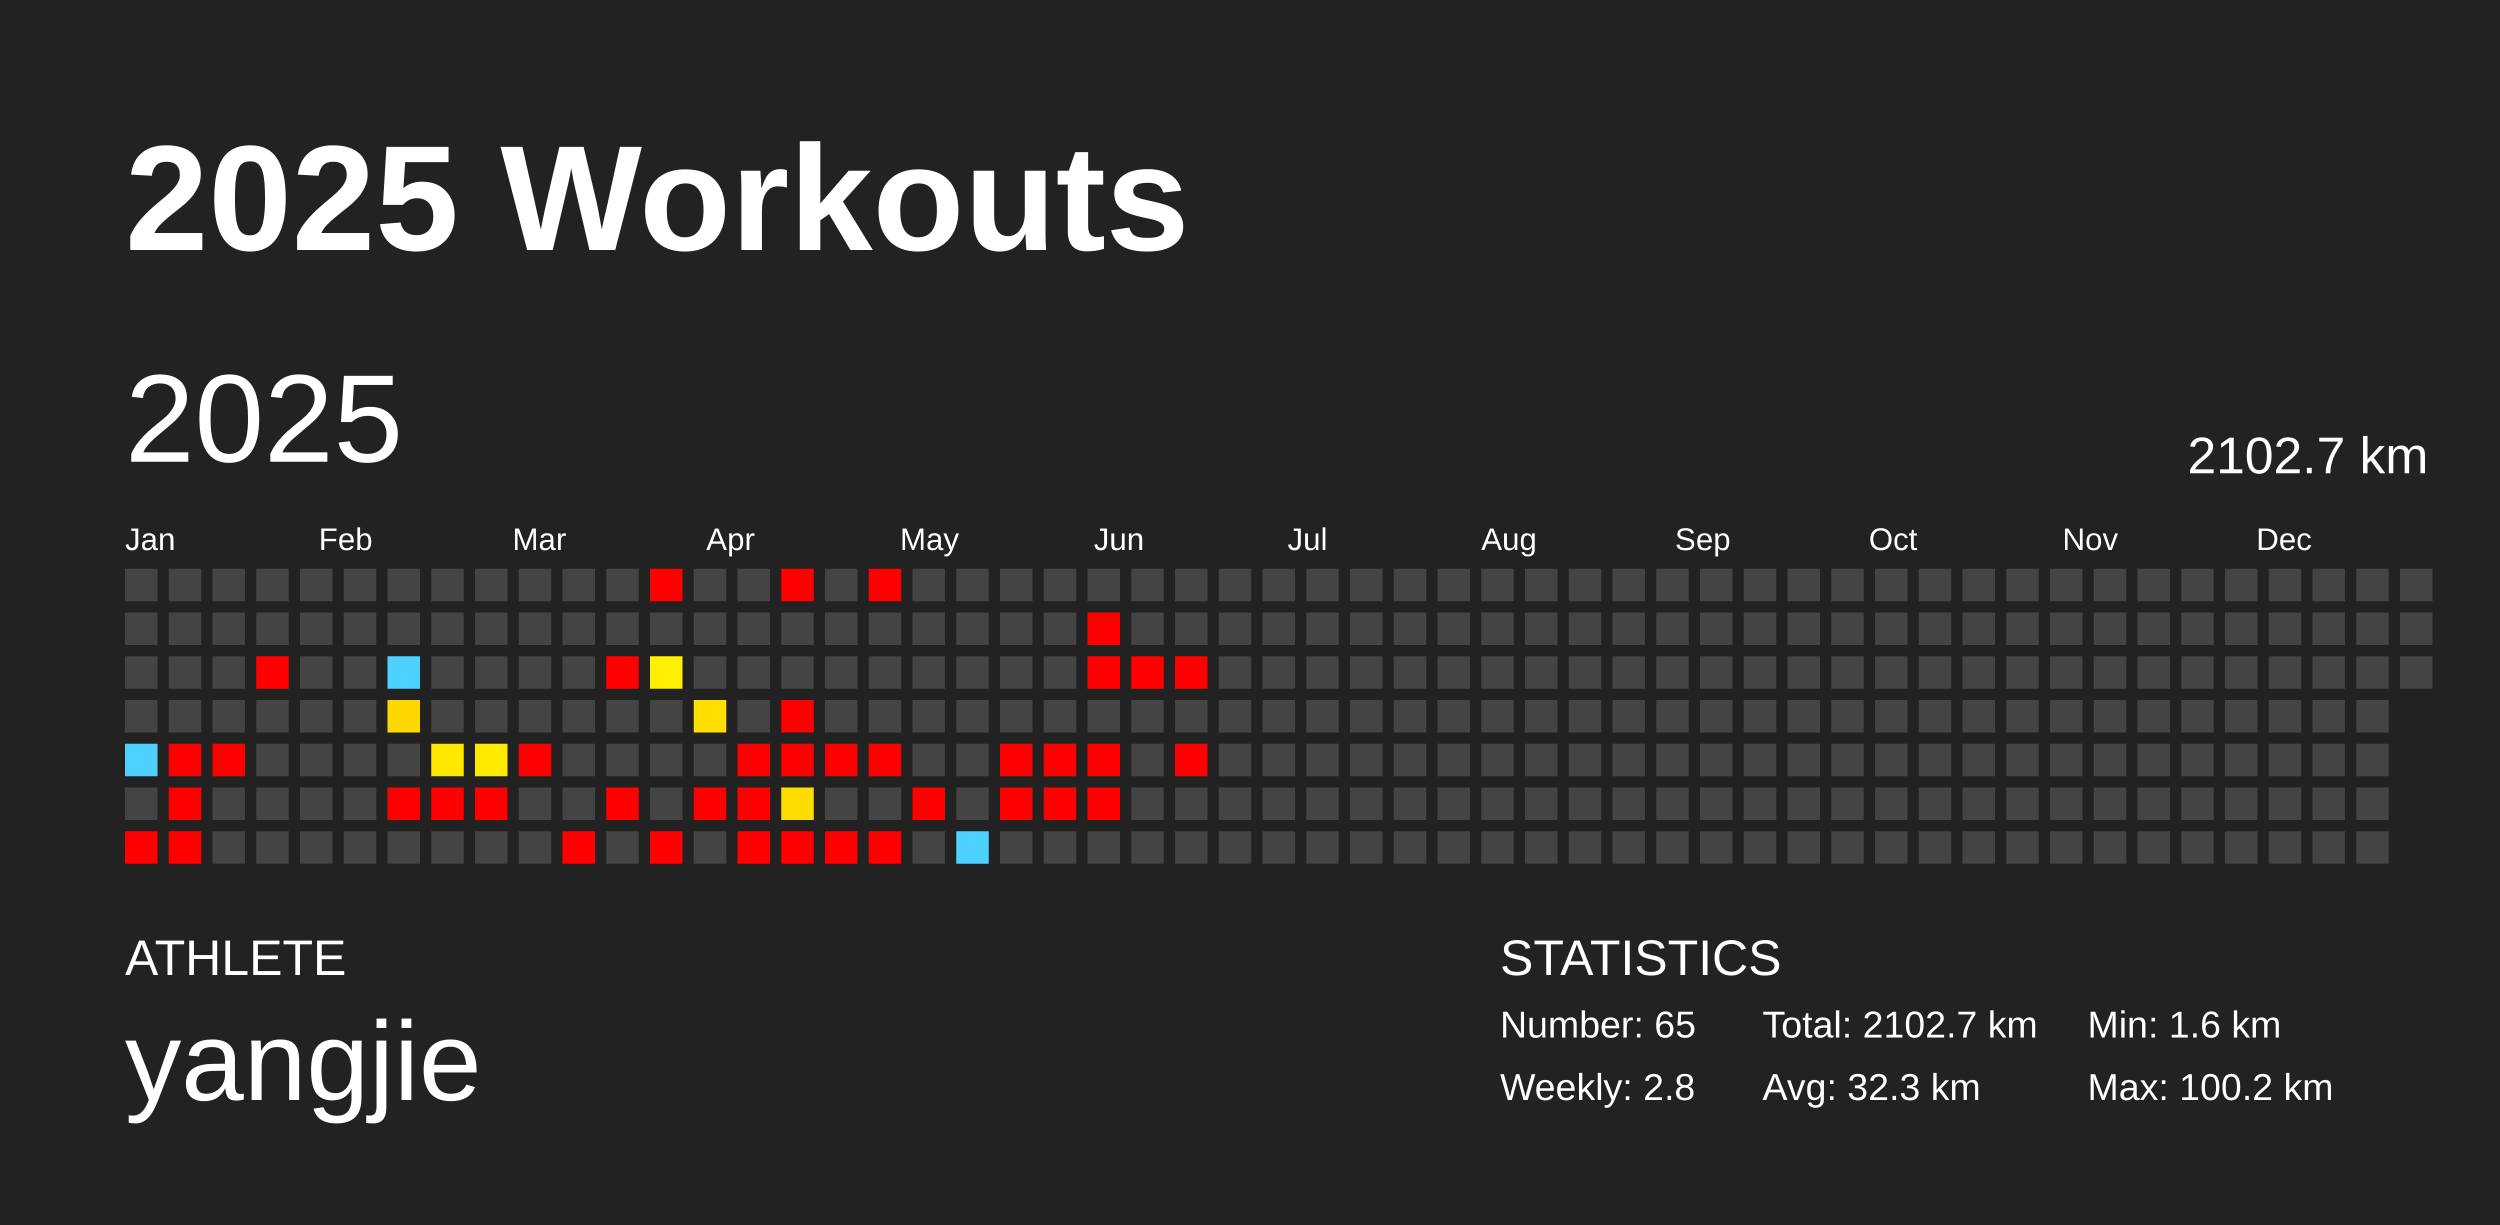
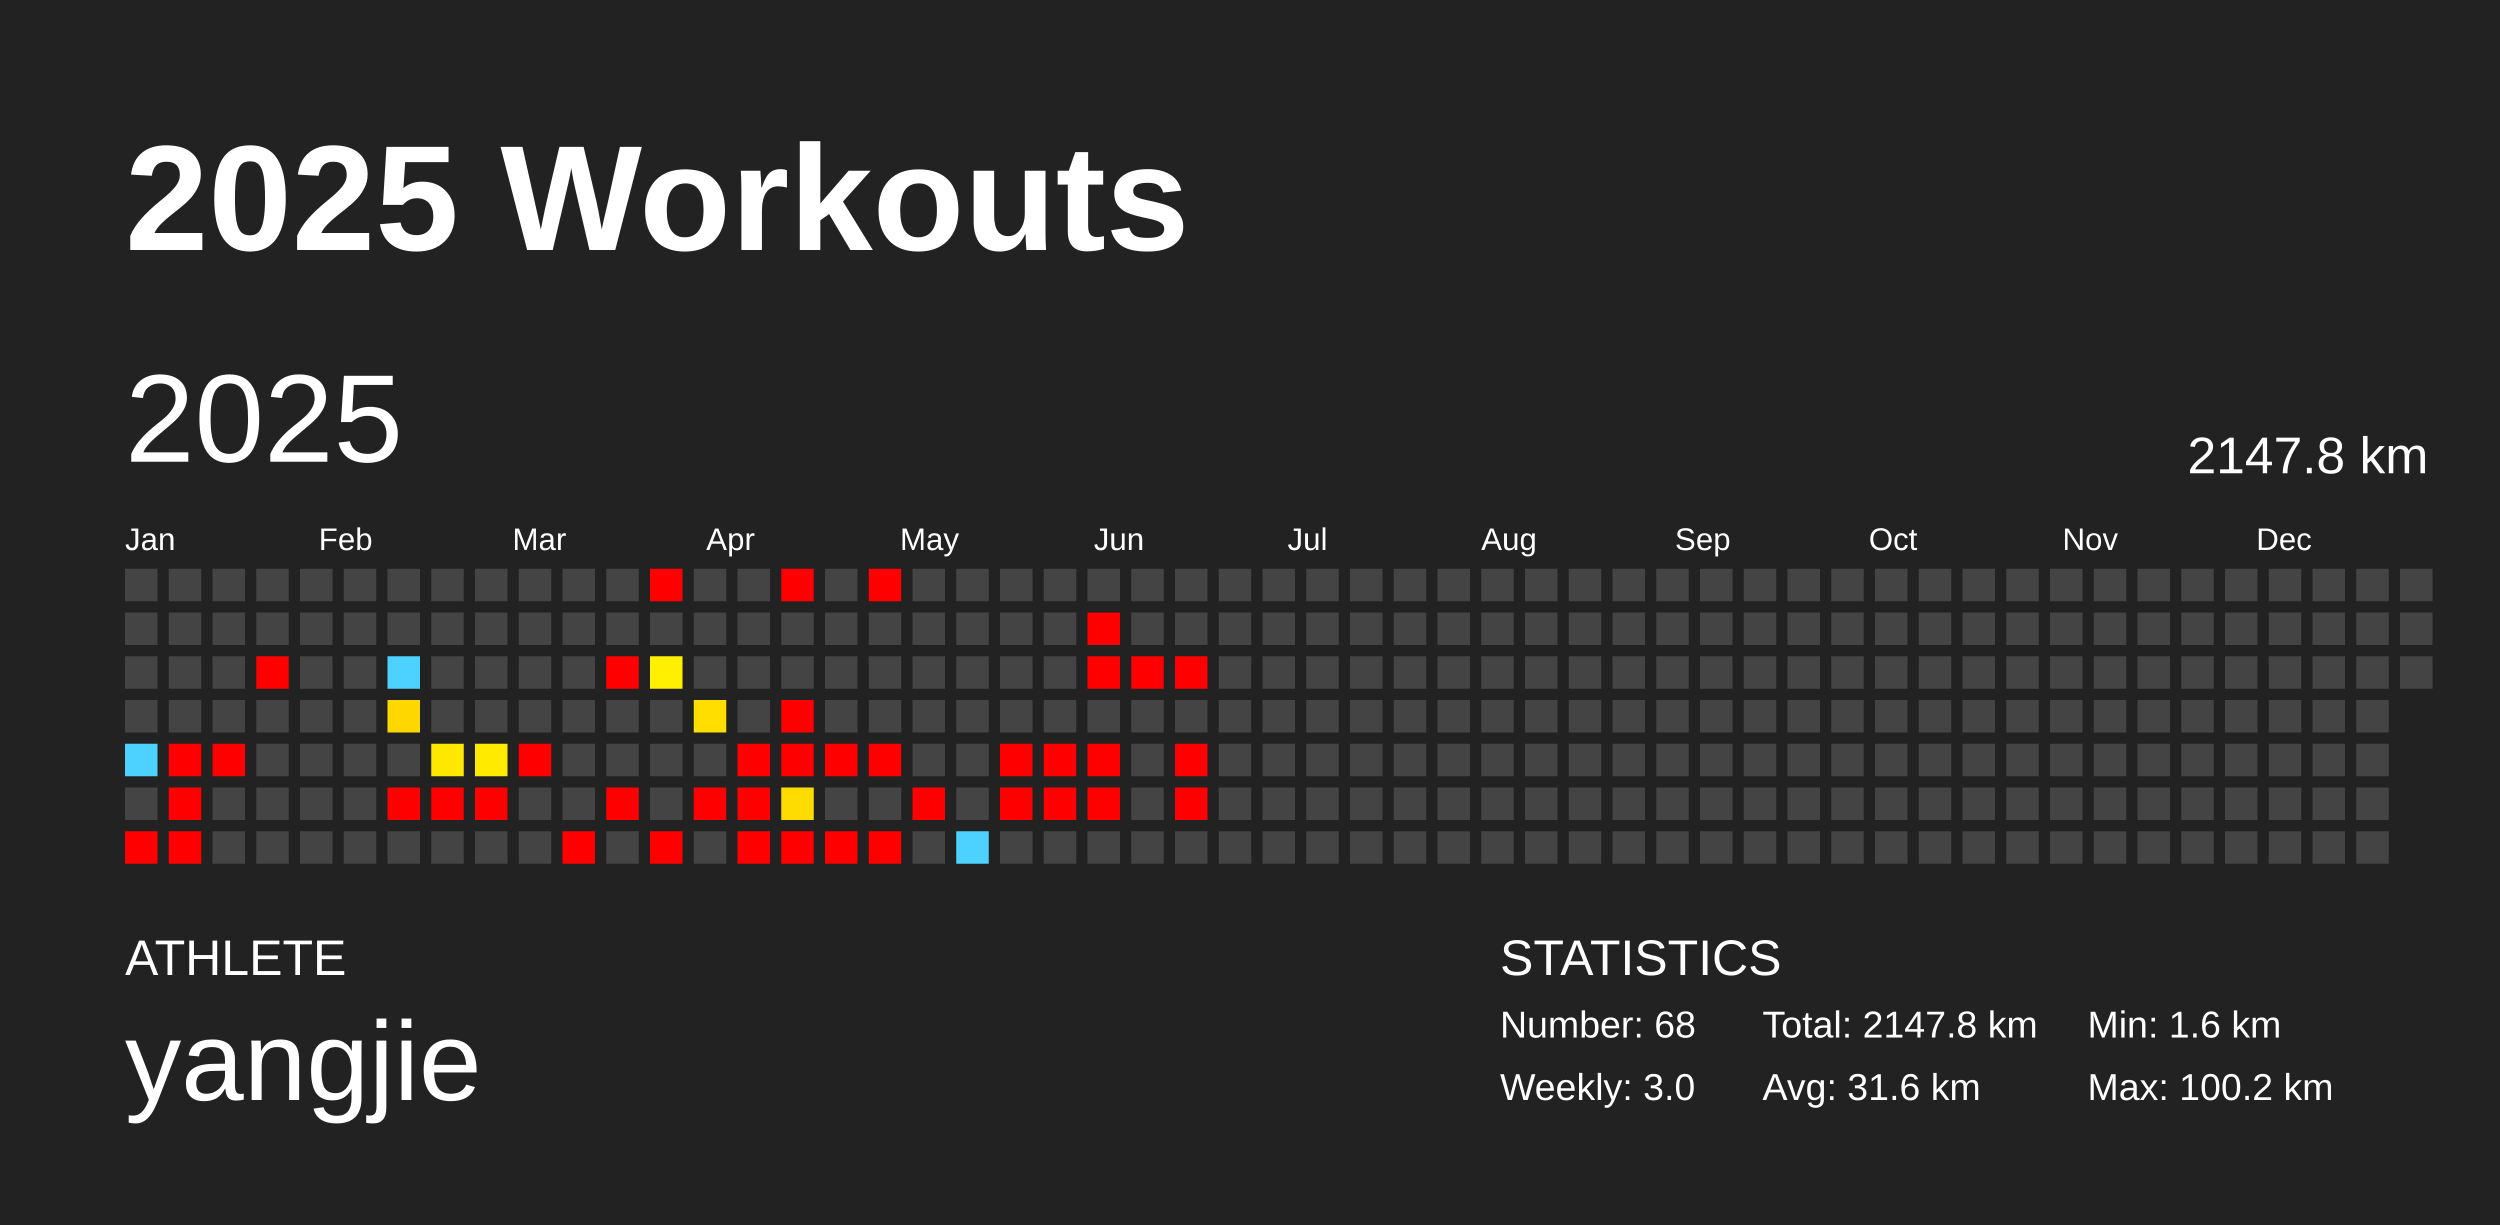
<svg xmlns="http://www.w3.org/2000/svg" baseProfile="full" height="98mm" version="1.1" viewBox="0,0,200,98" width="200mm">
  <defs />
  <rect fill="#222222" height="98" width="200" x="0" y="0" />
  <text fill="#FFFFFF" style="font-size:12px; font-family:Arial; font-weight:bold;" x="10" y="20">2025 Workouts</text>
  <text fill="#FFFFFF" style="font-size:4px; font-family:Arial" x="10" y="78">ATHLETE</text>
  <text fill="#FFFFFF" style="font-size:9px; font-family:Arial" x="10" y="88">yangjie</text>
  <text fill="#FFFFFF" style="font-size:4px; font-family:Arial" x="120" y="78">STATISTICS</text>
-   <text fill="#FFFFFF" style="font-size:3px; font-family:Arial" x="120" y="83">Number: 65</text>
-   <text fill="#FFFFFF" style="font-size:3px; font-family:Arial" x="120" y="88">Weekly: 2.8</text>
-   <text fill="#FFFFFF" style="font-size:3px; font-family:Arial" x="141" y="83">Total: 2102.7 km</text>
-   <text fill="#FFFFFF" style="font-size:3px; font-family:Arial" x="141" y="88">Avg: 32.3 km</text>
+   <text fill="#FFFFFF" style="font-size:3px; font-family:Arial" x="120" y="83">Number: 68</text>
+   <text fill="#FFFFFF" style="font-size:3px; font-family:Arial" x="120" y="88">Weekly: 3.0</text>
+   <text fill="#FFFFFF" style="font-size:3px; font-family:Arial" x="141" y="83">Total: 2147.8 km</text>
+   <text fill="#FFFFFF" style="font-size:3px; font-family:Arial" x="141" y="88">Avg: 31.6 km</text>
  <text fill="#FFFFFF" style="font-size:3px; font-family:Arial" x="167" y="83">Min: 1.6 km</text>
  <text fill="#FFFFFF" style="font-size:3px; font-family:Arial" x="167" y="88">Max: 100.2 km</text>
  <text dominant-baseline="hanging" fill="#FFFFFF" style="font-size:10.0px; font-family:Arial;" x="10" y="30">2025</text>
-   <text dominant-baseline="hanging" fill="#FFFFFF" style="font-size:4.125px; font-family:Arial;" x="175" y="35">2102.7 km</text>
+   <text dominant-baseline="hanging" fill="#FFFFFF" style="font-size:4.125px; font-family:Arial;" x="175" y="35">2147.8 km</text>
  <text fill="#FFFFFF" style="font-size:2.5px; font-family:Arial" x="10.0" y="44">Jan</text>
  <text fill="#FFFFFF" style="font-size:2.5px; font-family:Arial" x="25.5" y="44">Feb</text>
  <text fill="#FFFFFF" style="font-size:2.5px; font-family:Arial" x="41.0" y="44">Mar</text>
  <text fill="#FFFFFF" style="font-size:2.5px; font-family:Arial" x="56.5" y="44">Apr</text>
  <text fill="#FFFFFF" style="font-size:2.5px; font-family:Arial" x="72.0" y="44">May</text>
  <text fill="#FFFFFF" style="font-size:2.5px; font-family:Arial" x="87.5" y="44">Jun</text>
  <text fill="#FFFFFF" style="font-size:2.5px; font-family:Arial" x="103.0" y="44">Jul</text>
  <text fill="#FFFFFF" style="font-size:2.5px; font-family:Arial" x="118.5" y="44">Aug</text>
  <text fill="#FFFFFF" style="font-size:2.5px; font-family:Arial" x="134.0" y="44">Sep</text>
  <text fill="#FFFFFF" style="font-size:2.5px; font-family:Arial" x="149.5" y="44">Oct</text>
  <text fill="#FFFFFF" style="font-size:2.5px; font-family:Arial" x="165.0" y="44">Nov</text>
  <text fill="#FFFFFF" style="font-size:2.5px; font-family:Arial" x="180.5" y="44">Dec</text>
  <rect fill="#444444" height="2.6" width="2.6" x="10.0" y="45.5" />
  <rect fill="#444444" height="2.6" width="2.6" x="10.0" y="49.0" />
  <rect fill="#444444" height="2.6" width="2.6" x="10.0" y="52.5" />
  <rect fill="#444444" height="2.6" width="2.6" x="10.0" y="56.0" />
  <rect fill="#4dd2ff" height="2.6" width="2.6" x="10.0" y="59.5" />
  <rect fill="#444444" height="2.6" width="2.6" x="10.0" y="63.0" />
  <rect fill="red" height="2.6" width="2.6" x="10.0" y="66.5" />
  <rect fill="#444444" height="2.6" width="2.6" x="13.5" y="45.5" />
  <rect fill="#444444" height="2.6" width="2.6" x="13.5" y="49.0" />
  <rect fill="#444444" height="2.6" width="2.6" x="13.5" y="52.5" />
  <rect fill="#444444" height="2.6" width="2.6" x="13.5" y="56.0" />
  <rect fill="red" height="2.6" width="2.6" x="13.5" y="59.5" />
  <rect fill="red" height="2.6" width="2.6" x="13.5" y="63.0" />
  <rect fill="red" height="2.6" width="2.6" x="13.5" y="66.5" />
  <rect fill="#444444" height="2.6" width="2.6" x="17.0" y="45.5" />
  <rect fill="#444444" height="2.6" width="2.6" x="17.0" y="49.0" />
  <rect fill="#444444" height="2.6" width="2.6" x="17.0" y="52.5" />
  <rect fill="#444444" height="2.6" width="2.6" x="17.0" y="56.0" />
  <rect fill="red" height="2.6" width="2.6" x="17.0" y="59.5" />
  <rect fill="#444444" height="2.6" width="2.6" x="17.0" y="63.0" />
  <rect fill="#444444" height="2.6" width="2.6" x="17.0" y="66.5" />
  <rect fill="#444444" height="2.6" width="2.6" x="20.5" y="45.5" />
  <rect fill="#444444" height="2.6" width="2.6" x="20.5" y="49.0" />
  <rect fill="red" height="2.6" width="2.6" x="20.5" y="52.5" />
  <rect fill="#444444" height="2.6" width="2.6" x="20.5" y="56.0" />
  <rect fill="#444444" height="2.6" width="2.6" x="20.5" y="59.5" />
  <rect fill="#444444" height="2.6" width="2.6" x="20.5" y="63.0" />
  <rect fill="#444444" height="2.6" width="2.6" x="20.5" y="66.5" />
  <rect fill="#444444" height="2.6" width="2.6" x="24.0" y="45.5" />
  <rect fill="#444444" height="2.6" width="2.6" x="24.0" y="49.0" />
  <rect fill="#444444" height="2.6" width="2.6" x="24.0" y="52.5" />
  <rect fill="#444444" height="2.6" width="2.6" x="24.0" y="56.0" />
  <rect fill="#444444" height="2.6" width="2.6" x="24.0" y="59.5" />
  <rect fill="#444444" height="2.6" width="2.6" x="24.0" y="63.0" />
  <rect fill="#444444" height="2.6" width="2.6" x="24.0" y="66.5" />
  <rect fill="#444444" height="2.6" width="2.6" x="27.5" y="45.5" />
  <rect fill="#444444" height="2.6" width="2.6" x="27.5" y="49.0" />
  <rect fill="#444444" height="2.6" width="2.6" x="27.5" y="52.5" />
  <rect fill="#444444" height="2.6" width="2.6" x="27.5" y="56.0" />
  <rect fill="#444444" height="2.6" width="2.6" x="27.5" y="59.5" />
  <rect fill="#444444" height="2.6" width="2.6" x="27.5" y="63.0" />
  <rect fill="#444444" height="2.6" width="2.6" x="27.5" y="66.5" />
  <rect fill="#444444" height="2.6" width="2.6" x="31.0" y="45.5" />
  <rect fill="#444444" height="2.6" width="2.6" x="31.0" y="49.0" />
  <rect fill="#4dd2ff" height="2.6" width="2.6" x="31.0" y="52.5" />
  <rect fill="#ffd700" height="2.6" width="2.6" x="31.0" y="56.0" />
  <rect fill="#444444" height="2.6" width="2.6" x="31.0" y="59.5" />
  <rect fill="red" height="2.6" width="2.6" x="31.0" y="63.0" />
  <rect fill="#444444" height="2.6" width="2.6" x="31.0" y="66.5" />
  <rect fill="#444444" height="2.6" width="2.6" x="34.5" y="45.5" />
  <rect fill="#444444" height="2.6" width="2.6" x="34.5" y="49.0" />
  <rect fill="#444444" height="2.6" width="2.6" x="34.5" y="52.5" />
  <rect fill="#444444" height="2.6" width="2.6" x="34.5" y="56.0" />
  <rect fill="#ffe800" height="2.6" width="2.6" x="34.5" y="59.5" />
  <rect fill="red" height="2.6" width="2.6" x="34.5" y="63.0" />
  <rect fill="#444444" height="2.6" width="2.6" x="34.5" y="66.5" />
  <rect fill="#444444" height="2.6" width="2.6" x="38.0" y="45.5" />
  <rect fill="#444444" height="2.6" width="2.6" x="38.0" y="49.0" />
  <rect fill="#444444" height="2.6" width="2.6" x="38.0" y="52.5" />
  <rect fill="#444444" height="2.6" width="2.6" x="38.0" y="56.0" />
  <rect fill="#ffea00" height="2.6" width="2.6" x="38.0" y="59.5" />
  <rect fill="red" height="2.6" width="2.6" x="38.0" y="63.0" />
  <rect fill="#444444" height="2.6" width="2.6" x="38.0" y="66.5" />
  <rect fill="#444444" height="2.6" width="2.6" x="41.5" y="45.5" />
  <rect fill="#444444" height="2.6" width="2.6" x="41.5" y="49.0" />
  <rect fill="#444444" height="2.6" width="2.6" x="41.5" y="52.5" />
  <rect fill="#444444" height="2.6" width="2.6" x="41.5" y="56.0" />
  <rect fill="red" height="2.6" width="2.6" x="41.5" y="59.5" />
  <rect fill="#444444" height="2.6" width="2.6" x="41.5" y="63.0" />
  <rect fill="#444444" height="2.6" width="2.6" x="41.5" y="66.5" />
  <rect fill="#444444" height="2.6" width="2.6" x="45.0" y="45.5" />
  <rect fill="#444444" height="2.6" width="2.6" x="45.0" y="49.0" />
  <rect fill="#444444" height="2.6" width="2.6" x="45.0" y="52.5" />
  <rect fill="#444444" height="2.6" width="2.6" x="45.0" y="56.0" />
  <rect fill="#444444" height="2.6" width="2.6" x="45.0" y="59.5" />
  <rect fill="#444444" height="2.6" width="2.6" x="45.0" y="63.0" />
  <rect fill="red" height="2.6" width="2.6" x="45.0" y="66.5" />
  <rect fill="#444444" height="2.6" width="2.6" x="48.5" y="45.5" />
  <rect fill="#444444" height="2.6" width="2.6" x="48.5" y="49.0" />
  <rect fill="red" height="2.6" width="2.6" x="48.5" y="52.5" />
  <rect fill="#444444" height="2.6" width="2.6" x="48.5" y="56.0" />
  <rect fill="#444444" height="2.6" width="2.6" x="48.5" y="59.5" />
  <rect fill="red" height="2.6" width="2.6" x="48.5" y="63.0" />
  <rect fill="#444444" height="2.6" width="2.6" x="48.5" y="66.5" />
  <rect fill="red" height="2.6" width="2.6" x="52.0" y="45.5" />
  <rect fill="#444444" height="2.6" width="2.6" x="52.0" y="49.0" />
  <rect fill="#ffef00" height="2.6" width="2.6" x="52.0" y="52.5" />
  <rect fill="#444444" height="2.6" width="2.6" x="52.0" y="56.0" />
  <rect fill="#444444" height="2.6" width="2.6" x="52.0" y="59.5" />
  <rect fill="#444444" height="2.6" width="2.6" x="52.0" y="63.0" />
  <rect fill="red" height="2.6" width="2.6" x="52.0" y="66.5" />
  <rect fill="#444444" height="2.6" width="2.6" x="55.5" y="45.5" />
  <rect fill="#444444" height="2.6" width="2.6" x="55.5" y="49.0" />
  <rect fill="#444444" height="2.6" width="2.6" x="55.5" y="52.5" />
  <rect fill="#ffde00" height="2.6" width="2.6" x="55.5" y="56.0" />
  <rect fill="#444444" height="2.6" width="2.6" x="55.5" y="59.5" />
  <rect fill="red" height="2.6" width="2.6" x="55.5" y="63.0" />
  <rect fill="#444444" height="2.6" width="2.6" x="55.5" y="66.5" />
  <rect fill="#444444" height="2.6" width="2.6" x="59.0" y="45.5" />
  <rect fill="#444444" height="2.6" width="2.6" x="59.0" y="49.0" />
  <rect fill="#444444" height="2.6" width="2.6" x="59.0" y="52.5" />
  <rect fill="#444444" height="2.6" width="2.6" x="59.0" y="56.0" />
  <rect fill="red" height="2.6" width="2.6" x="59.0" y="59.5" />
  <rect fill="red" height="2.6" width="2.6" x="59.0" y="63.0" />
  <rect fill="red" height="2.6" width="2.6" x="59.0" y="66.5" />
  <rect fill="red" height="2.6" width="2.6" x="62.5" y="45.5" />
  <rect fill="#444444" height="2.6" width="2.6" x="62.5" y="49.0" />
  <rect fill="#444444" height="2.6" width="2.6" x="62.5" y="52.5" />
  <rect fill="red" height="2.6" width="2.6" x="62.5" y="56.0" />
  <rect fill="red" height="2.6" width="2.6" x="62.5" y="59.5" />
  <rect fill="#ffdc00" height="2.6" width="2.6" x="62.5" y="63.0" />
  <rect fill="red" height="2.6" width="2.6" x="62.5" y="66.5" />
  <rect fill="#444444" height="2.6" width="2.6" x="66.0" y="45.5" />
  <rect fill="#444444" height="2.6" width="2.6" x="66.0" y="49.0" />
  <rect fill="#444444" height="2.6" width="2.6" x="66.0" y="52.5" />
  <rect fill="#444444" height="2.6" width="2.6" x="66.0" y="56.0" />
  <rect fill="red" height="2.6" width="2.6" x="66.0" y="59.5" />
  <rect fill="#444444" height="2.6" width="2.6" x="66.0" y="63.0" />
  <rect fill="red" height="2.6" width="2.6" x="66.0" y="66.5" />
  <rect fill="red" height="2.6" width="2.6" x="69.5" y="45.5" />
  <rect fill="#444444" height="2.6" width="2.6" x="69.5" y="49.0" />
  <rect fill="#444444" height="2.6" width="2.6" x="69.5" y="52.5" />
  <rect fill="#444444" height="2.6" width="2.6" x="69.5" y="56.0" />
  <rect fill="red" height="2.6" width="2.6" x="69.5" y="59.5" />
  <rect fill="#444444" height="2.6" width="2.6" x="69.5" y="63.0" />
  <rect fill="red" height="2.6" width="2.6" x="69.5" y="66.5" />
  <rect fill="#444444" height="2.6" width="2.6" x="73.0" y="45.5" />
  <rect fill="#444444" height="2.6" width="2.6" x="73.0" y="49.0" />
  <rect fill="#444444" height="2.6" width="2.6" x="73.0" y="52.5" />
  <rect fill="#444444" height="2.6" width="2.6" x="73.0" y="56.0" />
  <rect fill="#444444" height="2.6" width="2.6" x="73.0" y="59.5" />
  <rect fill="red" height="2.6" width="2.6" x="73.0" y="63.0" />
  <rect fill="#444444" height="2.6" width="2.6" x="73.0" y="66.5" />
  <rect fill="#444444" height="2.6" width="2.6" x="76.5" y="45.5" />
  <rect fill="#444444" height="2.6" width="2.6" x="76.5" y="49.0" />
  <rect fill="#444444" height="2.6" width="2.6" x="76.5" y="52.5" />
  <rect fill="#444444" height="2.6" width="2.6" x="76.5" y="56.0" />
  <rect fill="#444444" height="2.6" width="2.6" x="76.5" y="59.5" />
  <rect fill="#444444" height="2.6" width="2.6" x="76.5" y="63.0" />
  <rect fill="#4dd2ff" height="2.6" width="2.6" x="76.5" y="66.5" />
  <rect fill="#444444" height="2.6" width="2.6" x="80.0" y="45.5" />
  <rect fill="#444444" height="2.6" width="2.6" x="80.0" y="49.0" />
  <rect fill="#444444" height="2.6" width="2.6" x="80.0" y="52.5" />
  <rect fill="#444444" height="2.6" width="2.6" x="80.0" y="56.0" />
  <rect fill="red" height="2.6" width="2.6" x="80.0" y="59.5" />
  <rect fill="red" height="2.6" width="2.6" x="80.0" y="63.0" />
  <rect fill="#444444" height="2.6" width="2.6" x="80.0" y="66.5" />
  <rect fill="#444444" height="2.6" width="2.6" x="83.5" y="45.5" />
  <rect fill="#444444" height="2.6" width="2.6" x="83.5" y="49.0" />
  <rect fill="#444444" height="2.6" width="2.6" x="83.5" y="52.5" />
  <rect fill="#444444" height="2.6" width="2.6" x="83.5" y="56.0" />
  <rect fill="red" height="2.6" width="2.6" x="83.5" y="59.5" />
  <rect fill="red" height="2.6" width="2.6" x="83.5" y="63.0" />
  <rect fill="#444444" height="2.6" width="2.6" x="83.5" y="66.5" />
  <rect fill="#444444" height="2.6" width="2.6" x="87.0" y="45.5" />
  <rect fill="red" height="2.6" width="2.6" x="87.0" y="49.0" />
  <rect fill="red" height="2.6" width="2.6" x="87.0" y="52.5" />
  <rect fill="#444444" height="2.6" width="2.6" x="87.0" y="56.0" />
  <rect fill="red" height="2.6" width="2.6" x="87.0" y="59.5" />
  <rect fill="red" height="2.6" width="2.6" x="87.0" y="63.0" />
  <rect fill="#444444" height="2.6" width="2.6" x="87.0" y="66.5" />
  <rect fill="#444444" height="2.6" width="2.6" x="90.5" y="45.5" />
  <rect fill="#444444" height="2.6" width="2.6" x="90.5" y="49.0" />
  <rect fill="red" height="2.6" width="2.6" x="90.5" y="52.5" />
  <rect fill="#444444" height="2.6" width="2.6" x="90.5" y="56.0" />
  <rect fill="#444444" height="2.6" width="2.6" x="90.5" y="59.5" />
  <rect fill="#444444" height="2.6" width="2.6" x="90.5" y="63.0" />
  <rect fill="#444444" height="2.6" width="2.6" x="90.5" y="66.5" />
  <rect fill="#444444" height="2.6" width="2.6" x="94.0" y="45.5" />
  <rect fill="#444444" height="2.6" width="2.6" x="94.0" y="49.0" />
  <rect fill="red" height="2.6" width="2.6" x="94.0" y="52.5" />
  <rect fill="#444444" height="2.6" width="2.6" x="94.0" y="56.0" />
  <rect fill="red" height="2.6" width="2.6" x="94.0" y="59.5" />
-   <rect fill="#444444" height="2.6" width="2.6" x="94.0" y="63.0" />
+   <rect fill="red" height="2.6" width="2.6" x="94.0" y="63.0" />
  <rect fill="#444444" height="2.6" width="2.6" x="94.0" y="66.5" />
  <rect fill="#444444" height="2.6" width="2.6" x="97.5" y="45.5" />
  <rect fill="#444444" height="2.6" width="2.6" x="97.5" y="49.0" />
  <rect fill="#444444" height="2.6" width="2.6" x="97.5" y="52.5" />
  <rect fill="#444444" height="2.6" width="2.6" x="97.5" y="56.0" />
  <rect fill="#444444" height="2.6" width="2.6" x="97.5" y="59.5" />
  <rect fill="#444444" height="2.6" width="2.6" x="97.5" y="63.0" />
  <rect fill="#444444" height="2.6" width="2.6" x="97.5" y="66.5" />
  <rect fill="#444444" height="2.6" width="2.6" x="101.0" y="45.5" />
  <rect fill="#444444" height="2.6" width="2.6" x="101.0" y="49.0" />
  <rect fill="#444444" height="2.6" width="2.6" x="101.0" y="52.5" />
  <rect fill="#444444" height="2.6" width="2.6" x="101.0" y="56.0" />
  <rect fill="#444444" height="2.6" width="2.6" x="101.0" y="59.5" />
  <rect fill="#444444" height="2.6" width="2.6" x="101.0" y="63.0" />
  <rect fill="#444444" height="2.6" width="2.6" x="101.0" y="66.5" />
  <rect fill="#444444" height="2.6" width="2.6" x="104.5" y="45.5" />
  <rect fill="#444444" height="2.6" width="2.6" x="104.5" y="49.0" />
  <rect fill="#444444" height="2.6" width="2.6" x="104.5" y="52.5" />
  <rect fill="#444444" height="2.6" width="2.6" x="104.5" y="56.0" />
  <rect fill="#444444" height="2.6" width="2.6" x="104.5" y="59.5" />
  <rect fill="#444444" height="2.6" width="2.6" x="104.5" y="63.0" />
  <rect fill="#444444" height="2.6" width="2.6" x="104.5" y="66.5" />
  <rect fill="#444444" height="2.6" width="2.6" x="108.0" y="45.5" />
  <rect fill="#444444" height="2.6" width="2.6" x="108.0" y="49.0" />
  <rect fill="#444444" height="2.6" width="2.6" x="108.0" y="52.5" />
  <rect fill="#444444" height="2.6" width="2.6" x="108.0" y="56.0" />
  <rect fill="#444444" height="2.6" width="2.6" x="108.0" y="59.5" />
  <rect fill="#444444" height="2.6" width="2.6" x="108.0" y="63.0" />
  <rect fill="#444444" height="2.6" width="2.6" x="108.0" y="66.5" />
  <rect fill="#444444" height="2.6" width="2.6" x="111.5" y="45.5" />
  <rect fill="#444444" height="2.6" width="2.6" x="111.5" y="49.0" />
  <rect fill="#444444" height="2.6" width="2.6" x="111.5" y="52.5" />
  <rect fill="#444444" height="2.6" width="2.6" x="111.5" y="56.0" />
  <rect fill="#444444" height="2.6" width="2.6" x="111.5" y="59.5" />
  <rect fill="#444444" height="2.6" width="2.6" x="111.5" y="63.0" />
  <rect fill="#444444" height="2.6" width="2.6" x="111.5" y="66.5" />
  <rect fill="#444444" height="2.6" width="2.6" x="115.0" y="45.5" />
  <rect fill="#444444" height="2.6" width="2.6" x="115.0" y="49.0" />
  <rect fill="#444444" height="2.6" width="2.6" x="115.0" y="52.5" />
  <rect fill="#444444" height="2.6" width="2.6" x="115.0" y="56.0" />
  <rect fill="#444444" height="2.6" width="2.6" x="115.0" y="59.5" />
  <rect fill="#444444" height="2.6" width="2.6" x="115.0" y="63.0" />
  <rect fill="#444444" height="2.6" width="2.6" x="115.0" y="66.5" />
  <rect fill="#444444" height="2.6" width="2.6" x="118.5" y="45.5" />
  <rect fill="#444444" height="2.6" width="2.6" x="118.5" y="49.0" />
  <rect fill="#444444" height="2.6" width="2.6" x="118.5" y="52.5" />
  <rect fill="#444444" height="2.6" width="2.6" x="118.5" y="56.0" />
  <rect fill="#444444" height="2.6" width="2.6" x="118.5" y="59.5" />
  <rect fill="#444444" height="2.6" width="2.6" x="118.5" y="63.0" />
  <rect fill="#444444" height="2.6" width="2.6" x="118.5" y="66.5" />
  <rect fill="#444444" height="2.6" width="2.6" x="122.0" y="45.5" />
  <rect fill="#444444" height="2.6" width="2.6" x="122.0" y="49.0" />
  <rect fill="#444444" height="2.6" width="2.6" x="122.0" y="52.5" />
  <rect fill="#444444" height="2.6" width="2.6" x="122.0" y="56.0" />
  <rect fill="#444444" height="2.6" width="2.6" x="122.0" y="59.5" />
  <rect fill="#444444" height="2.6" width="2.6" x="122.0" y="63.0" />
  <rect fill="#444444" height="2.6" width="2.6" x="122.0" y="66.5" />
  <rect fill="#444444" height="2.6" width="2.6" x="125.5" y="45.5" />
  <rect fill="#444444" height="2.6" width="2.6" x="125.5" y="49.0" />
  <rect fill="#444444" height="2.6" width="2.6" x="125.5" y="52.5" />
  <rect fill="#444444" height="2.6" width="2.6" x="125.5" y="56.0" />
  <rect fill="#444444" height="2.6" width="2.6" x="125.5" y="59.5" />
  <rect fill="#444444" height="2.6" width="2.6" x="125.5" y="63.0" />
  <rect fill="#444444" height="2.6" width="2.6" x="125.5" y="66.5" />
  <rect fill="#444444" height="2.6" width="2.6" x="129.0" y="45.5" />
  <rect fill="#444444" height="2.6" width="2.6" x="129.0" y="49.0" />
  <rect fill="#444444" height="2.6" width="2.6" x="129.0" y="52.5" />
  <rect fill="#444444" height="2.6" width="2.6" x="129.0" y="56.0" />
  <rect fill="#444444" height="2.6" width="2.6" x="129.0" y="59.5" />
  <rect fill="#444444" height="2.6" width="2.6" x="129.0" y="63.0" />
  <rect fill="#444444" height="2.6" width="2.6" x="129.0" y="66.5" />
  <rect fill="#444444" height="2.6" width="2.6" x="132.5" y="45.5" />
  <rect fill="#444444" height="2.6" width="2.6" x="132.5" y="49.0" />
  <rect fill="#444444" height="2.6" width="2.6" x="132.5" y="52.5" />
  <rect fill="#444444" height="2.6" width="2.6" x="132.5" y="56.0" />
  <rect fill="#444444" height="2.6" width="2.6" x="132.5" y="59.5" />
  <rect fill="#444444" height="2.6" width="2.6" x="132.5" y="63.0" />
  <rect fill="#444444" height="2.6" width="2.6" x="132.5" y="66.5" />
  <rect fill="#444444" height="2.6" width="2.6" x="136.0" y="45.5" />
  <rect fill="#444444" height="2.6" width="2.6" x="136.0" y="49.0" />
  <rect fill="#444444" height="2.6" width="2.6" x="136.0" y="52.5" />
  <rect fill="#444444" height="2.6" width="2.6" x="136.0" y="56.0" />
  <rect fill="#444444" height="2.6" width="2.6" x="136.0" y="59.5" />
  <rect fill="#444444" height="2.6" width="2.6" x="136.0" y="63.0" />
  <rect fill="#444444" height="2.6" width="2.6" x="136.0" y="66.5" />
  <rect fill="#444444" height="2.6" width="2.6" x="139.5" y="45.5" />
  <rect fill="#444444" height="2.6" width="2.6" x="139.5" y="49.0" />
  <rect fill="#444444" height="2.6" width="2.6" x="139.5" y="52.5" />
  <rect fill="#444444" height="2.6" width="2.6" x="139.5" y="56.0" />
  <rect fill="#444444" height="2.6" width="2.6" x="139.5" y="59.5" />
  <rect fill="#444444" height="2.6" width="2.6" x="139.5" y="63.0" />
  <rect fill="#444444" height="2.6" width="2.6" x="139.5" y="66.5" />
  <rect fill="#444444" height="2.6" width="2.6" x="143.0" y="45.5" />
  <rect fill="#444444" height="2.6" width="2.6" x="143.0" y="49.0" />
  <rect fill="#444444" height="2.6" width="2.6" x="143.0" y="52.5" />
  <rect fill="#444444" height="2.6" width="2.6" x="143.0" y="56.0" />
  <rect fill="#444444" height="2.6" width="2.6" x="143.0" y="59.5" />
  <rect fill="#444444" height="2.6" width="2.6" x="143.0" y="63.0" />
  <rect fill="#444444" height="2.6" width="2.6" x="143.0" y="66.5" />
  <rect fill="#444444" height="2.6" width="2.6" x="146.5" y="45.5" />
  <rect fill="#444444" height="2.6" width="2.6" x="146.5" y="49.0" />
  <rect fill="#444444" height="2.6" width="2.6" x="146.5" y="52.5" />
  <rect fill="#444444" height="2.6" width="2.6" x="146.5" y="56.0" />
  <rect fill="#444444" height="2.6" width="2.6" x="146.5" y="59.5" />
  <rect fill="#444444" height="2.6" width="2.6" x="146.5" y="63.0" />
  <rect fill="#444444" height="2.6" width="2.6" x="146.5" y="66.5" />
  <rect fill="#444444" height="2.6" width="2.6" x="150.0" y="45.5" />
  <rect fill="#444444" height="2.6" width="2.6" x="150.0" y="49.0" />
  <rect fill="#444444" height="2.6" width="2.6" x="150.0" y="52.5" />
  <rect fill="#444444" height="2.6" width="2.6" x="150.0" y="56.0" />
  <rect fill="#444444" height="2.6" width="2.6" x="150.0" y="59.5" />
  <rect fill="#444444" height="2.6" width="2.6" x="150.0" y="63.0" />
  <rect fill="#444444" height="2.6" width="2.6" x="150.0" y="66.5" />
  <rect fill="#444444" height="2.6" width="2.6" x="153.5" y="45.5" />
  <rect fill="#444444" height="2.6" width="2.6" x="153.5" y="49.0" />
  <rect fill="#444444" height="2.6" width="2.6" x="153.5" y="52.5" />
  <rect fill="#444444" height="2.6" width="2.6" x="153.5" y="56.0" />
  <rect fill="#444444" height="2.6" width="2.6" x="153.5" y="59.5" />
  <rect fill="#444444" height="2.6" width="2.6" x="153.5" y="63.0" />
  <rect fill="#444444" height="2.6" width="2.6" x="153.5" y="66.5" />
  <rect fill="#444444" height="2.6" width="2.6" x="157.0" y="45.5" />
  <rect fill="#444444" height="2.6" width="2.6" x="157.0" y="49.0" />
  <rect fill="#444444" height="2.6" width="2.6" x="157.0" y="52.5" />
  <rect fill="#444444" height="2.6" width="2.6" x="157.0" y="56.0" />
  <rect fill="#444444" height="2.6" width="2.6" x="157.0" y="59.5" />
  <rect fill="#444444" height="2.6" width="2.6" x="157.0" y="63.0" />
  <rect fill="#444444" height="2.6" width="2.6" x="157.0" y="66.5" />
  <rect fill="#444444" height="2.6" width="2.6" x="160.5" y="45.5" />
  <rect fill="#444444" height="2.6" width="2.6" x="160.5" y="49.0" />
  <rect fill="#444444" height="2.6" width="2.6" x="160.5" y="52.5" />
  <rect fill="#444444" height="2.6" width="2.6" x="160.5" y="56.0" />
  <rect fill="#444444" height="2.6" width="2.6" x="160.5" y="59.5" />
  <rect fill="#444444" height="2.6" width="2.6" x="160.5" y="63.0" />
  <rect fill="#444444" height="2.6" width="2.6" x="160.5" y="66.5" />
  <rect fill="#444444" height="2.6" width="2.6" x="164.0" y="45.5" />
  <rect fill="#444444" height="2.6" width="2.6" x="164.0" y="49.0" />
  <rect fill="#444444" height="2.6" width="2.6" x="164.0" y="52.5" />
  <rect fill="#444444" height="2.6" width="2.6" x="164.0" y="56.0" />
  <rect fill="#444444" height="2.6" width="2.6" x="164.0" y="59.5" />
  <rect fill="#444444" height="2.6" width="2.6" x="164.0" y="63.0" />
  <rect fill="#444444" height="2.6" width="2.6" x="164.0" y="66.5" />
  <rect fill="#444444" height="2.6" width="2.6" x="167.5" y="45.5" />
  <rect fill="#444444" height="2.6" width="2.6" x="167.5" y="49.0" />
  <rect fill="#444444" height="2.6" width="2.6" x="167.5" y="52.5" />
  <rect fill="#444444" height="2.6" width="2.6" x="167.5" y="56.0" />
  <rect fill="#444444" height="2.6" width="2.6" x="167.5" y="59.5" />
  <rect fill="#444444" height="2.6" width="2.6" x="167.5" y="63.0" />
  <rect fill="#444444" height="2.6" width="2.6" x="167.5" y="66.5" />
  <rect fill="#444444" height="2.6" width="2.6" x="171.0" y="45.5" />
  <rect fill="#444444" height="2.6" width="2.6" x="171.0" y="49.0" />
  <rect fill="#444444" height="2.6" width="2.6" x="171.0" y="52.5" />
  <rect fill="#444444" height="2.6" width="2.6" x="171.0" y="56.0" />
  <rect fill="#444444" height="2.6" width="2.6" x="171.0" y="59.5" />
  <rect fill="#444444" height="2.6" width="2.6" x="171.0" y="63.0" />
  <rect fill="#444444" height="2.6" width="2.6" x="171.0" y="66.5" />
  <rect fill="#444444" height="2.6" width="2.6" x="174.5" y="45.5" />
  <rect fill="#444444" height="2.6" width="2.6" x="174.5" y="49.0" />
  <rect fill="#444444" height="2.6" width="2.6" x="174.5" y="52.5" />
  <rect fill="#444444" height="2.6" width="2.6" x="174.5" y="56.0" />
  <rect fill="#444444" height="2.6" width="2.6" x="174.5" y="59.5" />
  <rect fill="#444444" height="2.6" width="2.6" x="174.5" y="63.0" />
  <rect fill="#444444" height="2.6" width="2.6" x="174.5" y="66.5" />
  <rect fill="#444444" height="2.6" width="2.6" x="178.0" y="45.5" />
  <rect fill="#444444" height="2.6" width="2.6" x="178.0" y="49.0" />
  <rect fill="#444444" height="2.6" width="2.6" x="178.0" y="52.5" />
  <rect fill="#444444" height="2.6" width="2.6" x="178.0" y="56.0" />
  <rect fill="#444444" height="2.6" width="2.6" x="178.0" y="59.5" />
  <rect fill="#444444" height="2.6" width="2.6" x="178.0" y="63.0" />
  <rect fill="#444444" height="2.6" width="2.6" x="178.0" y="66.5" />
  <rect fill="#444444" height="2.6" width="2.6" x="181.5" y="45.5" />
  <rect fill="#444444" height="2.6" width="2.6" x="181.5" y="49.0" />
  <rect fill="#444444" height="2.6" width="2.6" x="181.5" y="52.5" />
  <rect fill="#444444" height="2.6" width="2.6" x="181.5" y="56.0" />
  <rect fill="#444444" height="2.6" width="2.6" x="181.5" y="59.5" />
  <rect fill="#444444" height="2.6" width="2.6" x="181.5" y="63.0" />
  <rect fill="#444444" height="2.6" width="2.6" x="181.5" y="66.5" />
  <rect fill="#444444" height="2.6" width="2.6" x="185.0" y="45.5" />
  <rect fill="#444444" height="2.6" width="2.6" x="185.0" y="49.0" />
  <rect fill="#444444" height="2.6" width="2.6" x="185.0" y="52.5" />
  <rect fill="#444444" height="2.6" width="2.6" x="185.0" y="56.0" />
  <rect fill="#444444" height="2.6" width="2.6" x="185.0" y="59.5" />
  <rect fill="#444444" height="2.6" width="2.6" x="185.0" y="63.0" />
  <rect fill="#444444" height="2.6" width="2.6" x="185.0" y="66.5" />
  <rect fill="#444444" height="2.6" width="2.6" x="188.5" y="45.5" />
  <rect fill="#444444" height="2.6" width="2.6" x="188.5" y="49.0" />
  <rect fill="#444444" height="2.6" width="2.6" x="188.5" y="52.5" />
  <rect fill="#444444" height="2.6" width="2.6" x="188.5" y="56.0" />
  <rect fill="#444444" height="2.6" width="2.6" x="188.5" y="59.5" />
  <rect fill="#444444" height="2.6" width="2.6" x="188.5" y="63.0" />
  <rect fill="#444444" height="2.6" width="2.6" x="188.5" y="66.5" />
  <rect fill="#444444" height="2.6" width="2.6" x="192.0" y="45.5" />
  <rect fill="#444444" height="2.6" width="2.6" x="192.0" y="49.0" />
  <rect fill="#444444" height="2.6" width="2.6" x="192.0" y="52.5" />
</svg>
